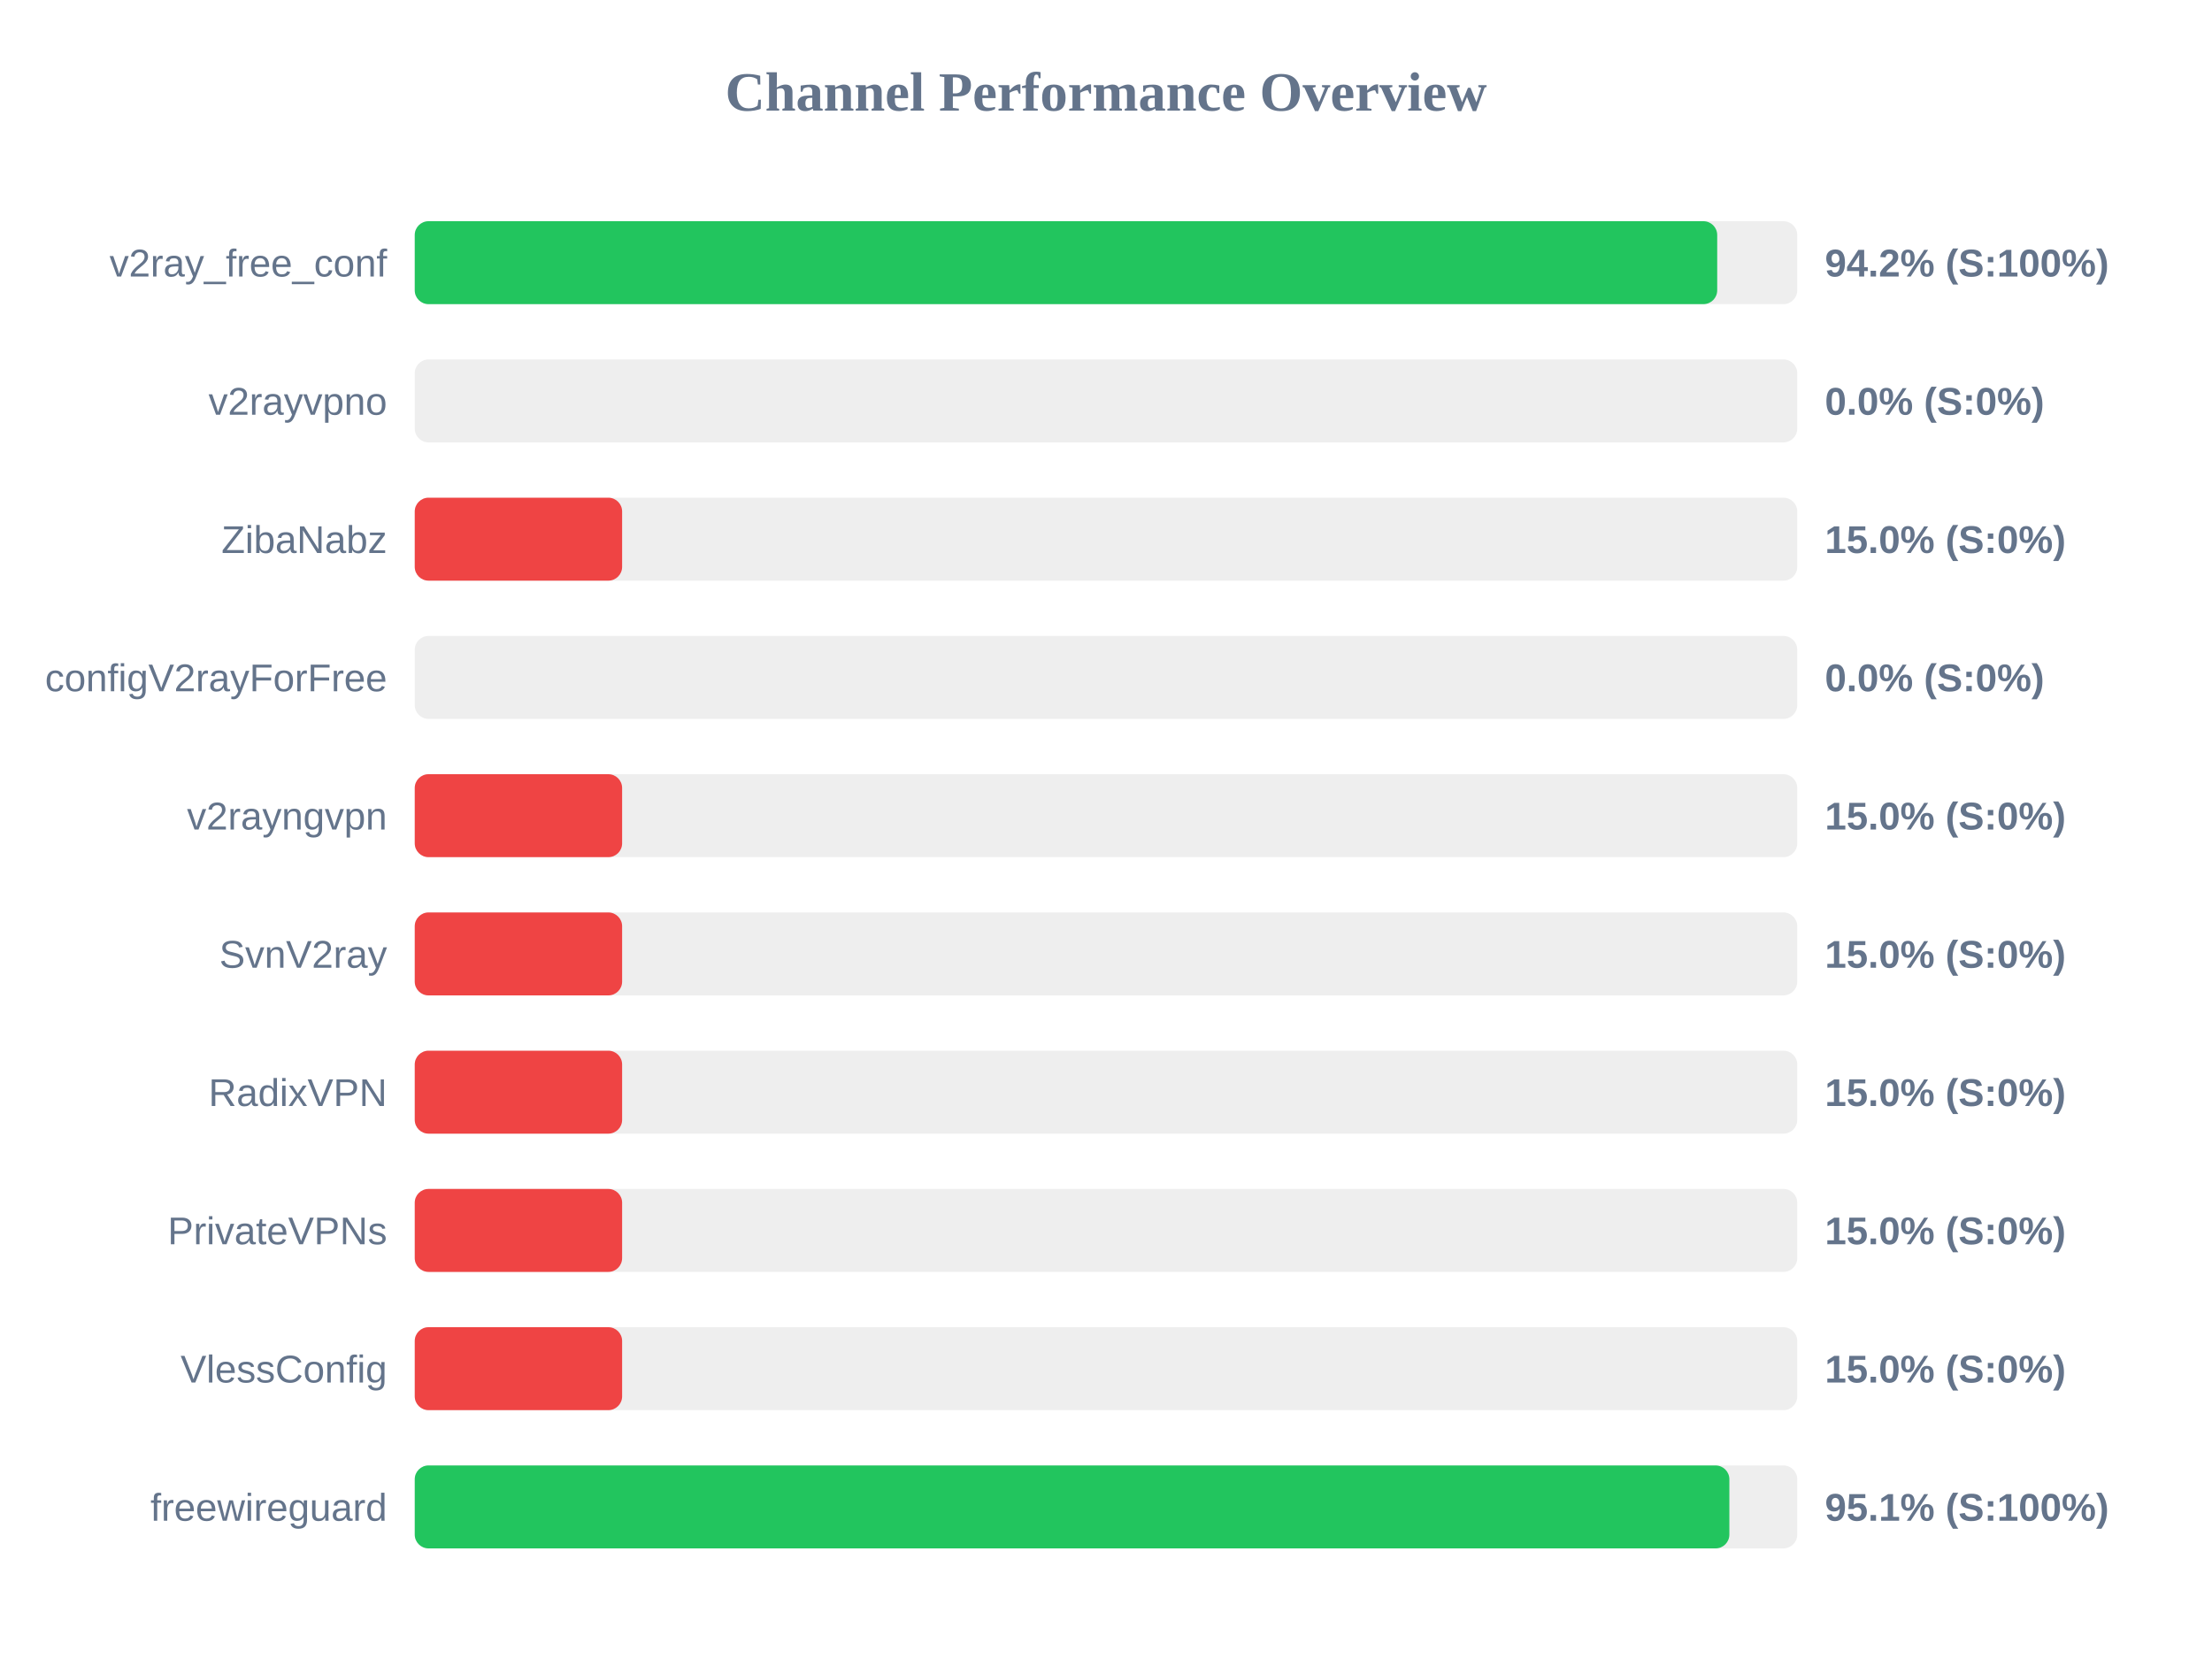
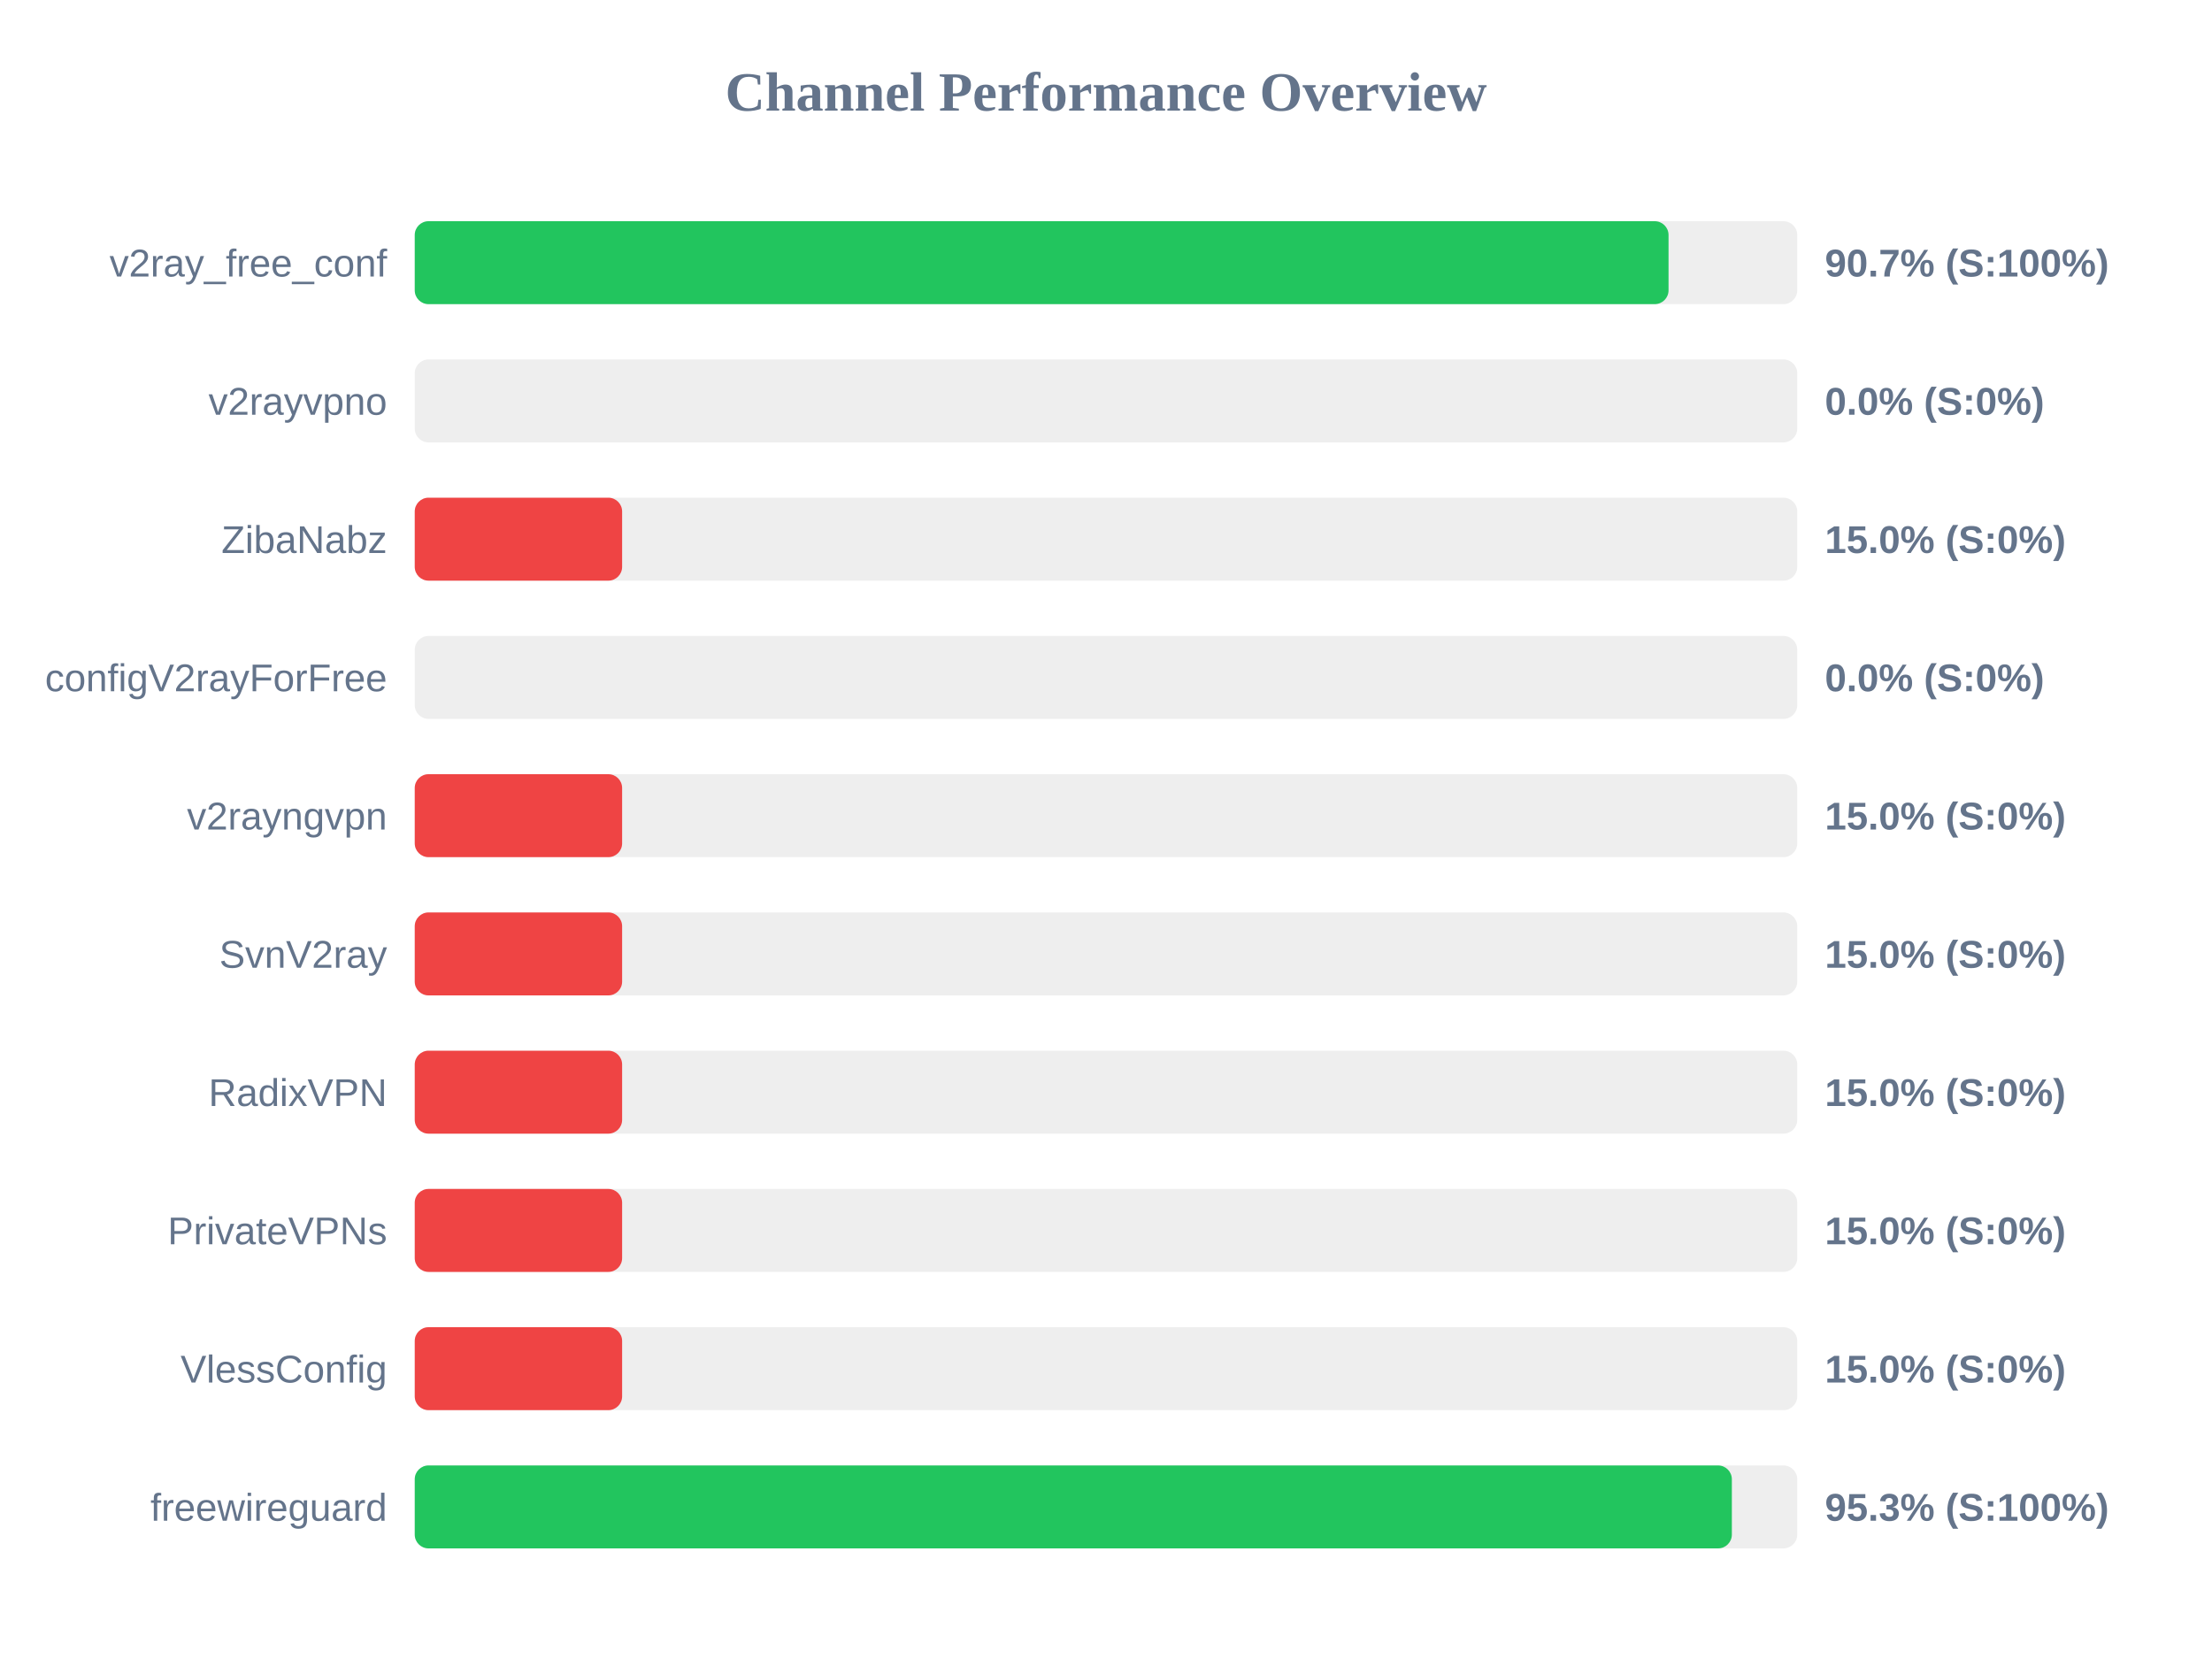
<svg xmlns="http://www.w3.org/2000/svg" width="800" height="600" version="1.1">
  <style>
        .row { font: 14px Arial; fill: #64748b; }
        .score { font: bold 14px Arial; fill: #64748b; }
    </style>
  <text x="400" y="40" text-anchor="middle" font-size="20px" font-weight="bold" fill="#64748b">Channel Performance Overview</text>
  <rect x="150" y="80" width="500" height="30" fill="#eee" rx="5" />
-   <rect x="150" y="80" width="471.05" height="30" fill="#22c55e" rx="5" />
+   <rect x="150" y="80" width="453.45" height="30" fill="#22c55e" rx="5" />
  <text x="140" y="100" text-anchor="end" class="row">v2ray_free_conf</text>
-   <text x="660" y="100" text-anchor="start" class="score">94.2% (S:100%)</text>
+   <text x="660" y="100" text-anchor="start" class="score">90.7% (S:100%)</text>
  <rect x="150" y="130" width="500" height="30" fill="#eee" rx="5" />
  <rect x="150" y="130" width="0.0" height="30" fill="#ef4444" rx="5" />
  <text x="140" y="150" text-anchor="end" class="row">v2rayvpno</text>
  <text x="660" y="150" text-anchor="start" class="score">0.0% (S:0%)</text>
  <rect x="150" y="180" width="500" height="30" fill="#eee" rx="5" />
  <rect x="150" y="180" width="75.0" height="30" fill="#ef4444" rx="5" />
  <text x="140" y="200" text-anchor="end" class="row">ZibaNabz</text>
  <text x="660" y="200" text-anchor="start" class="score">15.0% (S:0%)</text>
  <rect x="150" y="230" width="500" height="30" fill="#eee" rx="5" />
  <rect x="150" y="230" width="0.0" height="30" fill="#ef4444" rx="5" />
  <text x="140" y="250" text-anchor="end" class="row">configV2rayForFree</text>
  <text x="660" y="250" text-anchor="start" class="score">0.0% (S:0%)</text>
  <rect x="150" y="280" width="500" height="30" fill="#eee" rx="5" />
  <rect x="150" y="280" width="75.0" height="30" fill="#ef4444" rx="5" />
  <text x="140" y="300" text-anchor="end" class="row">v2rayngvpn</text>
  <text x="660" y="300" text-anchor="start" class="score">15.0% (S:0%)</text>
  <rect x="150" y="330" width="500" height="30" fill="#eee" rx="5" />
  <rect x="150" y="330" width="75.0" height="30" fill="#ef4444" rx="5" />
  <text x="140" y="350" text-anchor="end" class="row">SvnV2ray</text>
  <text x="660" y="350" text-anchor="start" class="score">15.0% (S:0%)</text>
  <rect x="150" y="380" width="500" height="30" fill="#eee" rx="5" />
  <rect x="150" y="380" width="75.0" height="30" fill="#ef4444" rx="5" />
  <text x="140" y="400" text-anchor="end" class="row">RadixVPN</text>
  <text x="660" y="400" text-anchor="start" class="score">15.0% (S:0%)</text>
  <rect x="150" y="430" width="500" height="30" fill="#eee" rx="5" />
  <rect x="150" y="430" width="75.0" height="30" fill="#ef4444" rx="5" />
  <text x="140" y="450" text-anchor="end" class="row">PrivateVPNs</text>
  <text x="660" y="450" text-anchor="start" class="score">15.0% (S:0%)</text>
  <rect x="150" y="480" width="500" height="30" fill="#eee" rx="5" />
  <rect x="150" y="480" width="75.0" height="30" fill="#ef4444" rx="5" />
  <text x="140" y="500" text-anchor="end" class="row">VlessConfig</text>
  <text x="660" y="500" text-anchor="start" class="score">15.0% (S:0%)</text>
  <rect x="150" y="530" width="500" height="30" fill="#eee" rx="5" />
-   <rect x="150" y="530" width="475.45" height="30" fill="#22c55e" rx="5" />
+   <rect x="150" y="530" width="476.35" height="30" fill="#22c55e" rx="5" />
  <text x="140" y="550" text-anchor="end" class="row">freewireguard</text>
-   <text x="660" y="550" text-anchor="start" class="score">95.1% (S:100%)</text>
+   <text x="660" y="550" text-anchor="start" class="score">95.3% (S:100%)</text>
</svg>
